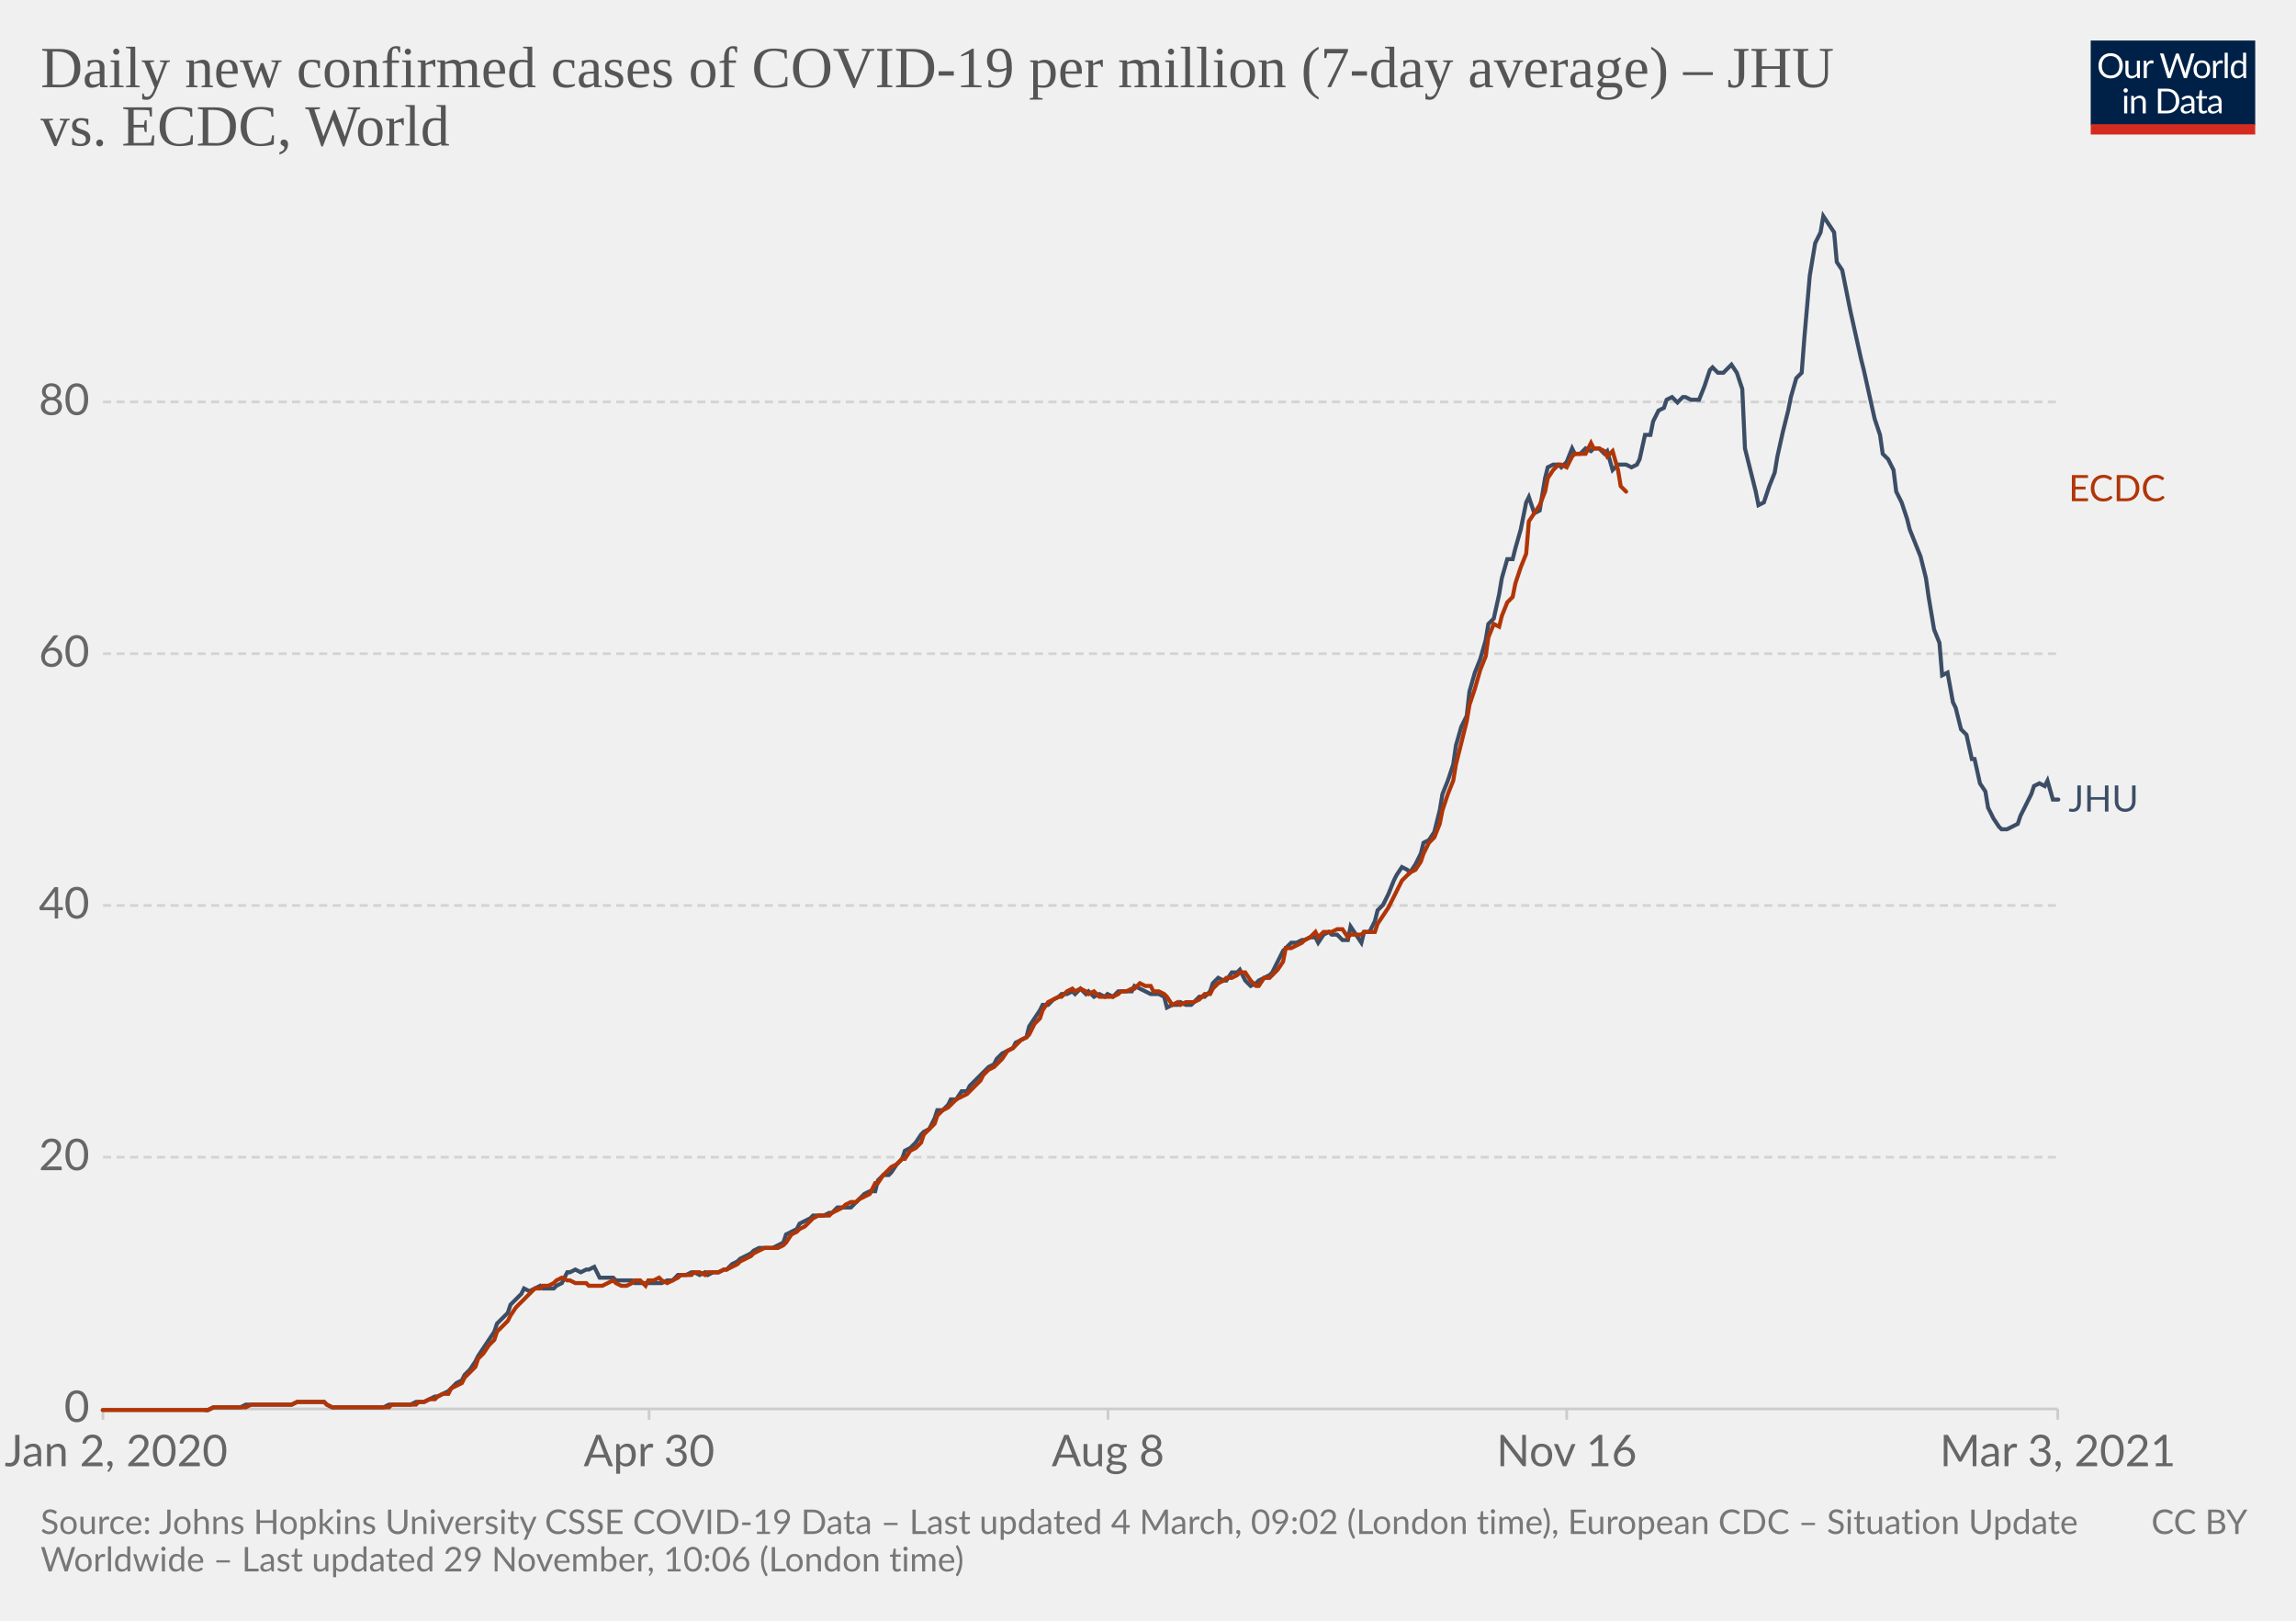
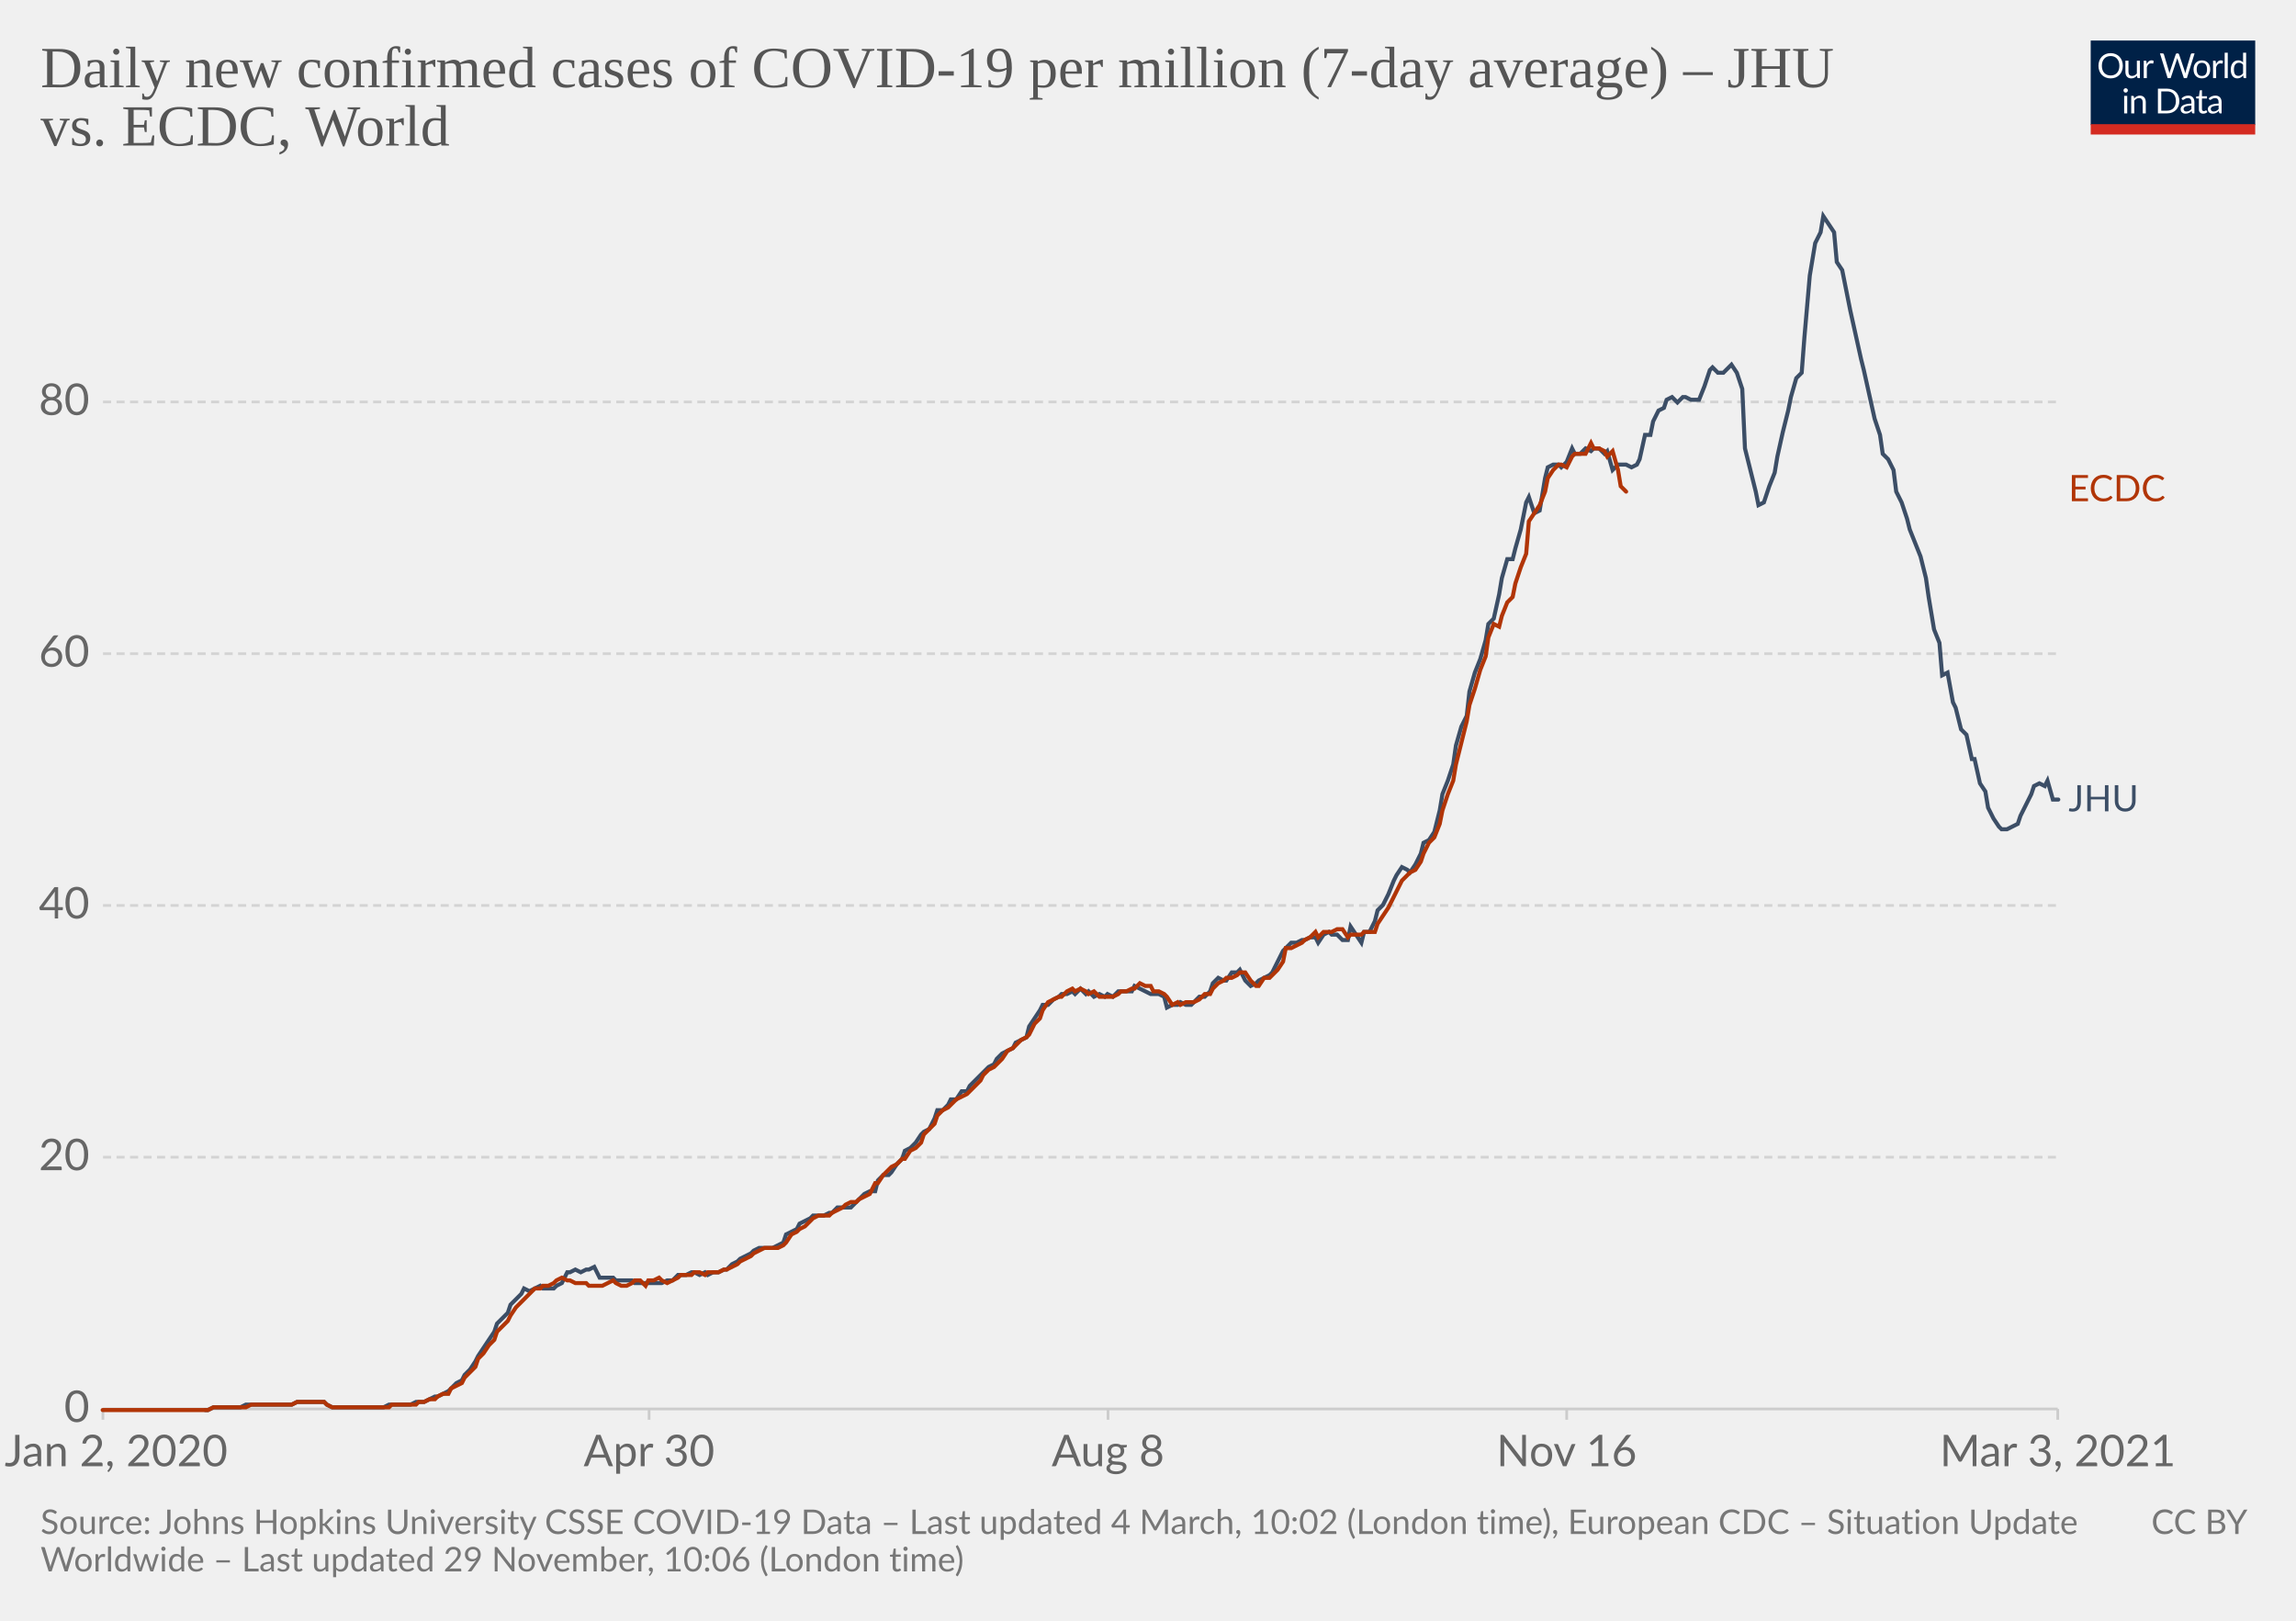
<svg xmlns="http://www.w3.org/2000/svg" version="1.1" style="background-color:#fff;-webkit-font-smoothing:antialiased" width="850" height="600" viewBox="0 0 850 600" font-family="Lato,'Helvetica Neue',Helvetica,Arial,sans-serif" font-size="18" text-rendering="optimizeLegibility">
  <g class="HeaderView">
    <g transform="matrix(.29 0 0 .29 774 15)">
      <svg width="210" height="120" viewBox="0 0 210 120" fill="none">
        <g clip-path="url(#clip0)">
          <path d="M0 0h210v107.89H0V0z" fill="#002147" />
          <path d="M40.98 32.25c0 2.36-.38 4.53-1.12 6.51a14.26 14.26 0 01-8.1 8.4c-1.9.78-4.02 1.17-6.34 1.17a16.6 16.6 0 01-6.33-1.17 14.31 14.31 0 01-8.08-8.4 18.29 18.29 0 01-1.12-6.51c0-2.36.38-4.53 1.12-6.5.75-1.97 1.8-3.67 3.17-5.1a14.32 14.32 0 014.9-3.34c1.92-.8 4.03-1.19 6.34-1.19 2.32 0 4.43.4 6.34 1.19 1.92.8 3.56 1.9 4.93 3.34a14.87 14.87 0 013.17 5.1 18.1 18.1 0 011.12 6.5zm-4.38 0c0-1.94-.26-3.68-.8-5.22a10.91 10.91 0 00-2.24-3.89 9.68 9.68 0 00-3.52-2.46 11.95 11.95 0 00-4.62-.86c-1.68 0-3.21.28-4.6.86a9.88 9.88 0 00-3.54 2.46 10.91 10.91 0 00-2.24 3.9c-.53 1.53-.8 3.27-.8 5.2 0 1.94.27 3.68.8 5.22a11.17 11.17 0 002.24 3.9 10.01 10.01 0 003.55 2.44c1.38.56 2.9.83 4.6.83s3.24-.27 4.61-.83a9.8 9.8 0 003.52-2.44 11.17 11.17 0 002.25-3.9c.53-1.54.8-3.28.8-5.21zm26.22-6.54V48H60.5c-.56 0-.9-.27-1.05-.81l-.31-2.4a12.45 12.45 0 01-3.26 2.6c-1.2.64-2.58.96-4.13.96-1.22 0-2.3-.2-3.24-.6a6.52 6.52 0 01-2.33-1.7 7.37 7.37 0 01-1.43-2.67c-.3-1.04-.46-2.2-.46-3.45V25.7h3.91v14.22c0 1.68.38 2.99 1.15 3.91.77.93 1.96 1.39 3.54 1.39 1.16 0 2.24-.27 3.23-.82a10.42 10.42 0 002.8-2.28V25.7h3.91zm8.61 4.47a9.94 9.94 0 012.6-3.56 5.64 5.64 0 013.76-1.3c.47 0 .92.05 1.34.15.44.1.83.27 1.17.49l-.3 2.92c-.09.37-.3.55-.66.55-.2 0-.5-.04-.9-.13a6.21 6.21 0 00-3.24.18 4.23 4.23 0 00-1.47.92c-.42.4-.81.9-1.17 1.5-.33.58-.64 1.26-.92 2.02V48H67.7V25.71h2.25c.42 0 .72.08.88.25.16.16.27.44.33.83l.26 3.39zm61.16-13.7L122.75 48h-3.82l-7.99-24.05a21.95 21.95 0 01-.42-1.58 38.36 38.36 0 01-.44 1.58L102.05 48h-3.83L88.4 16.47h3.54c.38 0 .7.1.95.29.26.2.43.43.5.73l6.52 21.9.28 1.28.29 1.46.3-1.46.38-1.27 7.41-21.91c.1-.25.26-.48.51-.69.27-.22.58-.33.95-.33h1.23c.38 0 .69.1.92.29a1.77 1.77 0 01.53.73l7.4 21.9a28.4 28.4 0 01.68 2.62 29.52 29.52 0 01.52-2.61l6.54-21.91a1.31 1.31 0 01.48-.7c.27-.21.58-.32.95-.32h3.32zm9.35 8.88c1.63 0 3.1.27 4.4.82a9.43 9.43 0 015.46 5.94c.5 1.4.74 2.98.74 4.73 0 1.76-.25 3.34-.74 4.75a9.43 9.43 0 01-5.46 5.92c-1.3.52-2.77.79-4.4.79-1.64 0-3.12-.27-4.44-.8a9.42 9.42 0 01-3.35-2.3c-.92-1-1.63-2.2-2.13-3.61-.49-1.41-.73-3-.73-4.75s.24-3.33.73-4.73c.5-1.43 1.2-2.64 2.13-3.63a9.4 9.4 0 013.35-2.31c1.32-.55 2.8-.82 4.44-.82zm0 19.89c2.2 0 3.84-.73 4.93-2.2 1.08-1.48 1.63-3.54 1.63-6.18 0-2.66-.55-4.72-1.63-6.2-1.09-1.49-2.73-2.23-4.93-2.23-1.12 0-2.09.2-2.93.57a5.71 5.71 0 00-2.06 1.65 7.5 7.5 0 00-1.24 2.67c-.26 1.04-.4 2.22-.4 3.54 0 2.64.55 4.7 1.64 6.18 1.1 1.47 2.76 2.2 4.99 2.2zm17.97-15.07a9.94 9.94 0 012.6-3.56 5.64 5.64 0 013.76-1.3c.47 0 .91.05 1.34.15.44.1.83.27 1.16.49l-.28 2.92c-.09.37-.31.55-.66.55-.2 0-.5-.04-.9-.13a6.2 6.2 0 00-3.24.18 4.23 4.23 0 00-1.47.92c-.43.4-.82.9-1.17 1.5a13.1 13.1 0 00-.92 2.02V48h-3.94V25.71h2.24c.43 0 .72.08.88.25.17.16.28.44.33.83l.27 3.39zm15.04-14.59V48h-3.92V15.6h3.92zm19.55 15.43a6.22 6.22 0 00-2.38-2.05 6.7 6.7 0 00-2.86-.6c-2.07 0-3.66.75-4.77 2.23-1.12 1.48-1.68 3.6-1.68 6.33 0 1.46.13 2.7.38 3.74a7.29 7.29 0 001.1 2.56 4.35 4.35 0 001.78 1.45c.7.3 1.5.46 2.4.46 1.29 0 2.41-.3 3.36-.88a9.6 9.6 0 002.67-2.49V31.02zm3.91-15.43V48h-2.33c-.56 0-.9-.27-1.06-.81l-.35-2.71a12.13 12.13 0 01-3.25 2.77 8.28 8.28 0 01-4.23 1.06 7.31 7.31 0 01-6.14-2.9c-.73-.96-1.3-2.15-1.69-3.57a18.35 18.35 0 01.07-9.48 11.29 11.29 0 011.89-3.7 8.7 8.7 0 017.06-3.34 7.96 7.96 0 016.12 2.62V15.59h3.91zM46.61 70.71V93H42.7V70.71h3.91zm.84-7c0 .39-.08.75-.24 1.09a2.81 2.81 0 01-1.52 1.47 2.67 2.67 0 01-2.16 0 2.9 2.9 0 01-1.45-1.47 2.67 2.67 0 010-2.16c.15-.35.35-.65.6-.9.25-.27.53-.47.85-.62a2.67 2.67 0 012.16 0c.35.15.65.35.9.62.27.25.47.55.62.9.16.34.24.7.24 1.08zm7.97 10.24c.49-.54 1-1.04 1.54-1.48a9.85 9.85 0 013.66-1.84 8.96 8.96 0 015.43.35c.94.4 1.72.97 2.33 1.71a7.36 7.36 0 011.43 2.67c.32 1.04.49 2.19.49 3.45V93h-3.94V78.81c0-1.69-.4-3-1.17-3.92-.76-.93-1.93-1.4-3.5-1.4a6.6 6.6 0 00-3.25.83c-1 .56-1.92 1.31-2.77 2.27V93h-3.94V70.71h2.35c.56 0 .9.28 1.04.82l.3 2.42zm57.7 3.3c0 2.36-.37 4.5-1.11 6.44a14.3 14.3 0 01-3.17 4.98 14.1 14.1 0 01-4.93 3.2c-1.9.76-4.02 1.13-6.33 1.13H85.8V61.47h11.77c2.31 0 4.42.39 6.33 1.15a13.8 13.8 0 018.1 8.18 17.75 17.75 0 011.12 6.45zm-4.37 0c0-1.94-.26-3.67-.8-5.2a10.94 10.94 0 00-2.23-3.87 9.57 9.57 0 00-3.53-2.42 12.23 12.23 0 00-4.61-.83h-7.5v24.62h7.5c1.7 0 3.24-.28 4.61-.84a9.7 9.7 0 003.53-2.4 10.94 10.94 0 002.24-3.87c.53-1.53.8-3.26.8-5.2zm19.8 5.72c-1.8.06-3.34.2-4.62.44-1.26.22-2.3.51-3.1.88-.8.36-1.37.8-1.74 1.3-.35.5-.53 1.05-.53 1.67 0 .58.1 1.1.3 1.52a3 3 0 00.76 1.05c.34.27.73.46 1.17.6a6.13 6.13 0 001.45.17 7.28 7.28 0 003.5-.81 11.95 11.95 0 002.82-2.2v-4.62zm-12.65-9.11a12.73 12.73 0 013.98-2.66c1.43-.59 3-.88 4.73-.88 1.25 0 2.36.2 3.33.61a6.81 6.81 0 013.94 4.38c.33 1.04.5 2.19.5 3.43V93h-1.74a1.8 1.8 0 01-.88-.18c-.2-.13-.36-.38-.48-.74l-.44-2.12-1.72 1.46a9.48 9.48 0 01-3.74 1.7c-.69.15-1.46.23-2.3.23-.87 0-1.69-.12-2.45-.35a5.34 5.34 0 01-3.34-2.93 6.64 6.64 0 01-.49-2.64c0-.88.25-1.72.73-2.53a6.33 6.33 0 012.35-2.17c1.09-.63 2.5-1.15 4.25-1.54 1.75-.41 3.89-.65 6.42-.7v-1.75c0-1.73-.37-3.03-1.12-3.91-.75-.9-1.84-1.34-3.28-1.34-.97 0-1.78.12-2.44.37-.64.23-1.2.5-1.7.81l-1.23.82c-.33.23-.67.35-1 .35-.27 0-.5-.07-.69-.2a2.1 2.1 0 01-.48-.53l-.7-1.25zm27.67 19.5c-1.76 0-3.12-.5-4.07-1.48-.94-.98-1.41-2.4-1.41-4.25V74h-2.68a.9.9 0 01-.6-.2c-.16-.14-.24-.36-.24-.66v-1.56l3.65-.46.9-6.89a.9.9 0 01.29-.52.88.88 0 01.62-.22H142v7.67h6.44V74H142v13.38c0 .94.22 1.63.68 2.09.45.45 1.04.68 1.76.68a3.21 3.21 0 001.85-.53l.55-.35c.16-.12.3-.18.41-.18.2 0 .4.13.55.38l1.15 1.87a7.45 7.45 0 01-2.44 1.5 8.53 8.53 0 01-2.95.52zm19.68-10.4c-1.8.07-3.34.21-4.62.45-1.26.22-2.3.51-3.1.88-.8.36-1.37.8-1.74 1.3-.35.5-.53 1.05-.53 1.67 0 .58.1 1.1.3 1.52a2.9 2.9 0 00.76 1.05c.34.27.73.46 1.17.6a6.13 6.13 0 001.45.17 7.3 7.3 0 003.5-.81 12.04 12.04 0 002.82-2.2v-4.62zm-12.65-9.1a12.72 12.72 0 013.99-2.66c1.42-.59 3-.88 4.72-.88 1.25 0 2.36.2 3.33.61a6.81 6.81 0 013.94 4.38c.33 1.04.5 2.19.5 3.43V93h-1.74a1.8 1.8 0 01-.88-.18c-.2-.13-.36-.38-.48-.74l-.44-2.12-1.72 1.46a9.48 9.48 0 01-3.74 1.7c-.69.15-1.46.23-2.3.23-.87 0-1.69-.12-2.45-.35a5.33 5.33 0 01-3.34-2.93 6.62 6.62 0 01-.49-2.64c0-.88.25-1.72.73-2.53a6.33 6.33 0 012.35-2.17c1.09-.63 2.5-1.15 4.25-1.54a31.2 31.2 0 016.42-.7v-1.75c0-1.73-.37-3.03-1.12-3.91-.75-.9-1.84-1.34-3.28-1.34-.97 0-1.78.12-2.44.37-.64.23-1.2.5-1.7.81l-1.22.82c-.34.23-.68.35-1.02.35-.26 0-.49-.07-.68-.2a1.88 1.88 0 01-.48-.53l-.7-1.25zM40.98 32.25c0 2.36-.38 4.53-1.12 6.51a14.26 14.26 0 01-8.1 8.4c-1.9.78-4.02 1.17-6.34 1.17a16.6 16.6 0 01-6.33-1.17 14.31 14.31 0 01-8.08-8.4 18.29 18.29 0 01-1.12-6.51c0-2.36.38-4.53 1.12-6.5.75-1.97 1.8-3.67 3.17-5.1a14.32 14.32 0 014.9-3.34c1.92-.8 4.03-1.19 6.34-1.19 2.32 0 4.43.4 6.34 1.19 1.92.8 3.56 1.9 4.93 3.34a14.87 14.87 0 013.17 5.1 18.1 18.1 0 011.12 6.5zm-4.38 0c0-1.94-.26-3.68-.8-5.22a10.91 10.91 0 00-2.24-3.89 9.68 9.68 0 00-3.52-2.46 11.95 11.95 0 00-4.62-.86c-1.68 0-3.21.28-4.6.86a9.88 9.88 0 00-3.54 2.46 10.91 10.91 0 00-2.24 3.9c-.53 1.53-.8 3.27-.8 5.2 0 1.94.27 3.68.8 5.22a11.17 11.17 0 002.24 3.9 10.01 10.01 0 003.55 2.44c1.38.56 2.9.83 4.6.83s3.24-.27 4.61-.83a9.8 9.8 0 003.52-2.44 11.17 11.17 0 002.25-3.9c.53-1.54.8-3.28.8-5.21zm26.22-6.54V48H60.5c-.56 0-.9-.27-1.05-.81l-.31-2.4a12.45 12.45 0 01-3.26 2.6c-1.2.64-2.58.96-4.13.96-1.22 0-2.3-.2-3.24-.6a6.52 6.52 0 01-2.33-1.7 7.37 7.37 0 01-1.43-2.67c-.3-1.04-.46-2.2-.46-3.45V25.7h3.91v14.22c0 1.68.38 2.99 1.15 3.91.77.93 1.96 1.39 3.54 1.39 1.16 0 2.24-.27 3.23-.82a10.42 10.42 0 002.8-2.28V25.7h3.91zm8.61 4.47a9.94 9.94 0 012.6-3.56 5.64 5.64 0 013.76-1.3c.47 0 .92.05 1.34.15.44.1.83.27 1.17.49l-.3 2.92c-.09.37-.3.55-.66.55-.2 0-.5-.04-.9-.13a6.21 6.21 0 00-3.24.18 4.23 4.23 0 00-1.47.92c-.42.4-.81.9-1.17 1.5-.33.58-.64 1.26-.92 2.02V48H67.7V25.71h2.25c.42 0 .72.08.88.25.16.16.27.44.33.83l.26 3.39zm61.16-13.7L122.75 48h-3.82l-7.99-24.05a21.95 21.95 0 01-.42-1.58 38.36 38.36 0 01-.44 1.58L102.05 48h-3.83L88.4 16.47h3.54c.38 0 .7.1.95.29.26.2.43.43.5.73l6.52 21.9.28 1.28.29 1.46.3-1.46.38-1.27 7.41-21.91c.1-.25.26-.48.51-.69.27-.22.58-.33.95-.33h1.23c.38 0 .69.1.92.29a1.77 1.77 0 01.53.73l7.4 21.9a28.4 28.4 0 01.68 2.62 29.52 29.52 0 01.52-2.61l6.54-21.91a1.31 1.31 0 01.48-.7c.27-.21.58-.32.95-.32h3.32zm9.35 8.88c1.63 0 3.1.27 4.4.82a9.43 9.43 0 015.46 5.94c.5 1.4.74 2.98.74 4.73 0 1.76-.25 3.34-.74 4.75a9.43 9.43 0 01-5.46 5.92c-1.3.52-2.77.79-4.4.79-1.64 0-3.12-.27-4.44-.8a9.42 9.42 0 01-3.35-2.3c-.92-1-1.63-2.2-2.13-3.61-.49-1.41-.73-3-.73-4.75s.24-3.33.73-4.73c.5-1.43 1.2-2.64 2.13-3.63a9.4 9.4 0 013.35-2.31c1.32-.55 2.8-.82 4.44-.82zm0 19.89c2.2 0 3.84-.73 4.93-2.2 1.08-1.48 1.63-3.54 1.63-6.18 0-2.66-.55-4.72-1.63-6.2-1.09-1.49-2.73-2.23-4.93-2.23-1.12 0-2.09.2-2.93.57a5.71 5.71 0 00-2.06 1.65 7.5 7.5 0 00-1.24 2.67c-.26 1.04-.4 2.22-.4 3.54 0 2.64.55 4.7 1.64 6.18 1.1 1.47 2.76 2.2 4.99 2.2zm17.97-15.07a9.94 9.94 0 012.6-3.56 5.64 5.64 0 013.76-1.3c.47 0 .91.05 1.34.15.44.1.83.27 1.16.49l-.28 2.92c-.09.37-.31.55-.66.55-.2 0-.5-.04-.9-.13a6.2 6.2 0 00-3.24.18 4.23 4.23 0 00-1.47.92c-.43.4-.82.9-1.17 1.5a13.1 13.1 0 00-.92 2.02V48h-3.94V25.71h2.24c.43 0 .72.08.88.25.17.16.28.44.33.83l.27 3.39zm15.04-14.59V48h-3.92V15.6h3.92zm19.55 15.43a6.22 6.22 0 00-2.38-2.05 6.7 6.7 0 00-2.86-.6c-2.07 0-3.66.75-4.77 2.23-1.12 1.48-1.68 3.6-1.68 6.33 0 1.46.13 2.7.38 3.74a7.29 7.29 0 001.1 2.56 4.35 4.35 0 001.78 1.45c.7.3 1.5.46 2.4.46 1.29 0 2.41-.3 3.36-.88a9.6 9.6 0 002.67-2.49V31.02zm3.91-15.43V48h-2.33c-.56 0-.9-.27-1.06-.81l-.35-2.71a12.13 12.13 0 01-3.25 2.77 8.28 8.28 0 01-4.23 1.06 7.31 7.31 0 01-6.14-2.9c-.73-.96-1.3-2.15-1.69-3.57a18.35 18.35 0 01.07-9.48 11.29 11.29 0 011.89-3.7 8.7 8.7 0 017.06-3.34 7.96 7.96 0 016.12 2.62V15.59h3.91zM46.61 70.71V93H42.7V70.71h3.91zm.84-7c0 .39-.08.75-.24 1.09a2.81 2.81 0 01-1.52 1.47 2.67 2.67 0 01-2.16 0 2.9 2.9 0 01-1.45-1.47 2.67 2.67 0 010-2.16c.15-.35.35-.65.6-.9.25-.27.53-.47.85-.62a2.67 2.67 0 012.16 0c.35.15.65.35.9.62.27.25.47.55.62.9.16.34.24.7.24 1.08zm7.97 10.24c.49-.54 1-1.04 1.54-1.48a9.85 9.85 0 013.66-1.84 8.96 8.96 0 015.43.35c.94.4 1.72.97 2.33 1.71a7.36 7.36 0 011.43 2.67c.32 1.04.49 2.19.49 3.45V93h-3.94V78.81c0-1.69-.4-3-1.17-3.92-.76-.93-1.93-1.4-3.5-1.4a6.6 6.6 0 00-3.25.83c-1 .56-1.92 1.31-2.77 2.27V93h-3.94V70.71h2.35c.56 0 .9.28 1.04.82l.3 2.42zm57.7 3.3c0 2.36-.37 4.5-1.11 6.44a14.3 14.3 0 01-3.17 4.98 14.1 14.1 0 01-4.93 3.2c-1.9.76-4.02 1.13-6.33 1.13H85.8V61.47h11.77c2.31 0 4.42.39 6.33 1.15a13.8 13.8 0 018.1 8.18 17.75 17.75 0 011.12 6.45zm-4.37 0c0-1.94-.26-3.67-.8-5.2a10.94 10.94 0 00-2.23-3.87 9.57 9.57 0 00-3.53-2.42 12.23 12.23 0 00-4.61-.83h-7.5v24.62h7.5c1.7 0 3.24-.28 4.61-.84a9.7 9.7 0 003.53-2.4 10.94 10.94 0 002.24-3.87c.53-1.53.8-3.26.8-5.2zm19.8 5.72c-1.8.06-3.34.2-4.62.44-1.26.22-2.3.51-3.1.88-.8.36-1.37.8-1.74 1.3-.35.5-.53 1.05-.53 1.67 0 .58.1 1.1.3 1.52a3 3 0 00.76 1.05c.34.27.73.46 1.17.6a6.13 6.13 0 001.45.17 7.28 7.28 0 003.5-.81 11.95 11.95 0 002.82-2.2v-4.62zm-12.65-9.11a12.73 12.73 0 013.98-2.66c1.43-.59 3-.88 4.73-.88 1.25 0 2.36.2 3.33.61a6.81 6.81 0 013.94 4.38c.33 1.04.5 2.19.5 3.43V93h-1.74a1.8 1.8 0 01-.88-.18c-.2-.13-.36-.38-.48-.74l-.44-2.12-1.72 1.46a9.48 9.48 0 01-3.74 1.7c-.69.15-1.46.23-2.3.23-.87 0-1.69-.12-2.45-.35a5.34 5.34 0 01-3.34-2.93 6.64 6.64 0 01-.49-2.64c0-.88.25-1.72.73-2.53a6.33 6.33 0 012.35-2.17c1.09-.63 2.5-1.15 4.25-1.54 1.75-.41 3.89-.65 6.42-.7v-1.75c0-1.73-.37-3.03-1.12-3.91-.75-.9-1.84-1.34-3.28-1.34-.97 0-1.78.12-2.44.37-.64.23-1.2.5-1.7.81l-1.23.82c-.33.23-.67.35-1 .35-.27 0-.5-.07-.69-.2a2.1 2.1 0 01-.48-.53l-.7-1.25zm27.67 19.5c-1.76 0-3.12-.5-4.07-1.48-.94-.98-1.41-2.4-1.41-4.25V74h-2.68a.9.9 0 01-.6-.2c-.16-.14-.24-.36-.24-.66v-1.56l3.65-.46.9-6.89a.9.9 0 01.29-.52.88.88 0 01.62-.22H142v7.67h6.44V74H142v13.38c0 .94.22 1.63.68 2.09.45.45 1.04.68 1.76.68a3.21 3.21 0 001.85-.53l.55-.35c.16-.12.3-.18.41-.18.2 0 .4.13.55.38l1.15 1.87a7.45 7.45 0 01-2.44 1.5 8.53 8.53 0 01-2.95.52zm19.68-10.4c-1.8.07-3.34.21-4.62.45-1.26.22-2.3.51-3.1.88-.8.36-1.37.8-1.74 1.3-.35.5-.53 1.05-.53 1.67 0 .58.1 1.1.3 1.52a2.9 2.9 0 00.76 1.05c.34.27.73.46 1.17.6a6.13 6.13 0 001.45.17 7.3 7.3 0 003.5-.81 12.04 12.04 0 002.82-2.2v-4.62zm-12.65-9.1a12.72 12.72 0 013.99-2.66c1.42-.59 3-.88 4.72-.88 1.25 0 2.36.2 3.33.61a6.81 6.81 0 013.94 4.38c.33 1.04.5 2.19.5 3.43V93h-1.74a1.8 1.8 0 01-.88-.18c-.2-.13-.36-.38-.48-.74l-.44-2.12-1.72 1.46a9.48 9.48 0 01-3.74 1.7c-.69.15-1.46.23-2.3.23-.87 0-1.69-.12-2.45-.35a5.33 5.33 0 01-3.34-2.93 6.62 6.62 0 01-.49-2.64c0-.88.25-1.72.73-2.53a6.33 6.33 0 012.35-2.17c1.09-.63 2.5-1.15 4.25-1.54a31.2 31.2 0 016.42-.7v-1.75c0-1.73-.37-3.03-1.12-3.91-.75-.9-1.84-1.34-3.28-1.34-.97 0-1.78.12-2.44.37-.64.23-1.2.5-1.7.81l-1.22.82c-.34.23-.68.35-1.02.35-.26 0-.49-.07-.68-.2a1.88 1.88 0 01-.48-.53l-.7-1.25zM40.98 32.25c0 2.36-.38 4.53-1.12 6.51a14.26 14.26 0 01-8.1 8.4c-1.9.78-4.02 1.17-6.34 1.17a16.6 16.6 0 01-6.33-1.17 14.31 14.31 0 01-8.08-8.4 18.29 18.29 0 01-1.12-6.51c0-2.36.38-4.53 1.12-6.5.75-1.97 1.8-3.67 3.17-5.1a14.32 14.32 0 014.9-3.34c1.92-.8 4.03-1.19 6.34-1.19 2.32 0 4.43.4 6.34 1.19 1.92.8 3.56 1.9 4.93 3.34a14.87 14.87 0 013.17 5.1 18.1 18.1 0 011.12 6.5zm-4.38 0c0-1.94-.26-3.68-.8-5.22a10.91 10.91 0 00-2.24-3.89 9.68 9.68 0 00-3.52-2.46 11.95 11.95 0 00-4.62-.86c-1.68 0-3.21.28-4.6.86a9.88 9.88 0 00-3.54 2.46 10.91 10.91 0 00-2.24 3.9c-.53 1.53-.8 3.27-.8 5.2 0 1.94.27 3.68.8 5.22a11.17 11.17 0 002.24 3.9 10.01 10.01 0 003.55 2.44c1.38.56 2.9.83 4.6.83s3.24-.27 4.61-.83a9.8 9.8 0 003.52-2.44 11.17 11.17 0 002.25-3.9c.53-1.54.8-3.28.8-5.21zm26.22-6.54V48H60.5c-.56 0-.9-.27-1.05-.81l-.31-2.4a12.45 12.45 0 01-3.26 2.6c-1.2.64-2.58.96-4.13.96-1.22 0-2.3-.2-3.24-.6a6.52 6.52 0 01-2.33-1.7 7.37 7.37 0 01-1.43-2.67c-.3-1.04-.46-2.2-.46-3.45V25.7h3.91v14.22c0 1.68.38 2.99 1.15 3.91.77.93 1.96 1.39 3.54 1.39 1.16 0 2.24-.27 3.23-.82a10.42 10.42 0 002.8-2.28V25.7h3.91zm8.61 4.47a9.94 9.94 0 012.6-3.56 5.64 5.64 0 013.76-1.3c.47 0 .92.05 1.34.15.44.1.83.27 1.17.49l-.3 2.92c-.09.37-.3.55-.66.55-.2 0-.5-.04-.9-.13a6.21 6.21 0 00-3.24.18 4.23 4.23 0 00-1.47.92c-.42.4-.81.9-1.17 1.5-.33.58-.64 1.26-.92 2.02V48H67.7V25.71h2.25c.42 0 .72.08.88.25.16.16.27.44.33.83l.26 3.39zm61.16-13.7L122.75 48h-3.82l-7.99-24.05a21.95 21.95 0 01-.42-1.58 38.36 38.36 0 01-.44 1.58L102.05 48h-3.83L88.4 16.47h3.54c.38 0 .7.1.95.29.26.2.43.43.5.73l6.52 21.9.28 1.28.29 1.46.3-1.46.38-1.27 7.41-21.91c.1-.25.26-.48.51-.69.27-.22.58-.33.95-.33h1.23c.38 0 .69.1.92.29a1.77 1.77 0 01.53.73l7.4 21.9a28.4 28.4 0 01.68 2.62 29.52 29.52 0 01.52-2.61l6.54-21.91a1.31 1.31 0 01.48-.7c.27-.21.58-.32.95-.32h3.32zm9.35 8.88c1.63 0 3.1.27 4.4.82a9.43 9.43 0 015.46 5.94c.5 1.4.74 2.98.74 4.73 0 1.76-.25 3.34-.74 4.75a9.43 9.43 0 01-5.46 5.92c-1.3.52-2.77.79-4.4.79-1.64 0-3.12-.27-4.44-.8a9.42 9.42 0 01-3.35-2.3c-.92-1-1.63-2.2-2.13-3.61-.49-1.41-.73-3-.73-4.75s.24-3.33.73-4.73c.5-1.43 1.2-2.64 2.13-3.63a9.4 9.4 0 013.35-2.31c1.32-.55 2.8-.82 4.44-.82zm0 19.89c2.2 0 3.84-.73 4.93-2.2 1.08-1.48 1.63-3.54 1.63-6.18 0-2.66-.55-4.72-1.63-6.2-1.09-1.49-2.73-2.23-4.93-2.23-1.12 0-2.09.2-2.93.57a5.71 5.71 0 00-2.06 1.65 7.5 7.5 0 00-1.24 2.67c-.26 1.04-.4 2.22-.4 3.54 0 2.64.55 4.7 1.64 6.18 1.1 1.47 2.76 2.2 4.99 2.2zm17.97-15.07a9.94 9.94 0 012.6-3.56 5.64 5.64 0 013.76-1.3c.47 0 .91.05 1.34.15.44.1.83.27 1.16.49l-.28 2.92c-.09.37-.31.55-.66.55-.2 0-.5-.04-.9-.13a6.2 6.2 0 00-3.24.18 4.23 4.23 0 00-1.47.92c-.43.4-.82.9-1.17 1.5a13.1 13.1 0 00-.92 2.02V48h-3.94V25.71h2.24c.43 0 .72.08.88.25.17.16.28.44.33.83l.27 3.39zm15.04-14.59V48h-3.92V15.6h3.92zm19.55 15.43a6.22 6.22 0 00-2.38-2.05 6.7 6.7 0 00-2.86-.6c-2.07 0-3.66.75-4.77 2.23-1.12 1.48-1.68 3.6-1.68 6.33 0 1.46.13 2.7.38 3.74a7.29 7.29 0 001.1 2.56 4.35 4.35 0 001.78 1.45c.7.3 1.5.46 2.4.46 1.29 0 2.41-.3 3.36-.88a9.6 9.6 0 002.67-2.49V31.02zm3.91-15.43V48h-2.33c-.56 0-.9-.27-1.06-.81l-.35-2.71a12.13 12.13 0 01-3.25 2.77 8.28 8.28 0 01-4.23 1.06 7.31 7.31 0 01-6.14-2.9c-.73-.96-1.3-2.15-1.69-3.57a18.35 18.35 0 01.07-9.48 11.29 11.29 0 011.89-3.7 8.7 8.7 0 017.06-3.34 7.96 7.96 0 016.12 2.62V15.59h3.91zM46.61 70.71V93H42.7V70.71h3.91zm.84-7c0 .39-.08.75-.24 1.09a2.81 2.81 0 01-1.52 1.47 2.67 2.67 0 01-2.16 0 2.9 2.9 0 01-1.45-1.47 2.67 2.67 0 010-2.16c.15-.35.35-.65.6-.9.25-.27.53-.47.85-.62a2.67 2.67 0 012.16 0c.35.15.65.35.9.62.27.25.47.55.62.9.16.34.24.7.24 1.08zm7.97 10.24c.49-.54 1-1.04 1.54-1.48a9.85 9.85 0 013.66-1.84 8.96 8.96 0 015.43.35c.94.4 1.72.97 2.33 1.71a7.36 7.36 0 011.43 2.67c.32 1.04.49 2.19.49 3.45V93h-3.94V78.81c0-1.69-.4-3-1.17-3.92-.76-.93-1.93-1.4-3.5-1.4a6.6 6.6 0 00-3.25.83c-1 .56-1.92 1.31-2.77 2.27V93h-3.94V70.71h2.35c.56 0 .9.28 1.04.82l.3 2.42zm57.7 3.3c0 2.36-.37 4.5-1.11 6.44a14.3 14.3 0 01-3.17 4.98 14.1 14.1 0 01-4.93 3.2c-1.9.76-4.02 1.13-6.33 1.13H85.8V61.47h11.77c2.31 0 4.42.39 6.33 1.15a13.8 13.8 0 018.1 8.18 17.75 17.75 0 011.12 6.45zm-4.37 0c0-1.94-.26-3.67-.8-5.2a10.94 10.94 0 00-2.23-3.87 9.57 9.57 0 00-3.53-2.42 12.23 12.23 0 00-4.61-.83h-7.5v24.62h7.5c1.7 0 3.24-.28 4.61-.84a9.7 9.7 0 003.53-2.4 10.94 10.94 0 002.24-3.87c.53-1.53.8-3.26.8-5.2zm19.8 5.72c-1.8.06-3.34.2-4.62.44-1.26.22-2.3.51-3.1.88-.8.36-1.37.8-1.74 1.3-.35.5-.53 1.05-.53 1.67 0 .58.1 1.1.3 1.52a3 3 0 00.76 1.05c.34.27.73.46 1.17.6a6.13 6.13 0 001.45.17 7.28 7.28 0 003.5-.81 11.95 11.95 0 002.82-2.2v-4.62zm-12.65-9.11a12.73 12.73 0 013.98-2.66c1.43-.59 3-.88 4.73-.88 1.25 0 2.36.2 3.33.61a6.81 6.81 0 013.94 4.38c.33 1.04.5 2.19.5 3.43V93h-1.74a1.8 1.8 0 01-.88-.18c-.2-.13-.36-.38-.48-.74l-.44-2.12-1.72 1.46a9.48 9.48 0 01-3.74 1.7c-.69.15-1.46.23-2.3.23-.87 0-1.69-.12-2.45-.35a5.34 5.34 0 01-3.34-2.93 6.64 6.64 0 01-.49-2.64c0-.88.25-1.72.73-2.53a6.33 6.33 0 012.35-2.17c1.09-.63 2.5-1.15 4.25-1.54 1.75-.41 3.89-.65 6.42-.7v-1.75c0-1.73-.37-3.03-1.12-3.91-.75-.9-1.84-1.34-3.28-1.34-.97 0-1.78.12-2.44.37-.64.23-1.2.5-1.7.81l-1.23.82c-.33.23-.67.35-1 .35-.27 0-.5-.07-.69-.2a2.1 2.1 0 01-.48-.53l-.7-1.25zm27.67 19.5c-1.76 0-3.12-.5-4.07-1.48-.94-.98-1.41-2.4-1.41-4.25V74h-2.68a.9.9 0 01-.6-.2c-.16-.14-.24-.36-.24-.66v-1.56l3.65-.46.9-6.89a.9.9 0 01.29-.52.88.88 0 01.62-.22H142v7.67h6.44V74H142v13.38c0 .94.22 1.63.68 2.09.45.45 1.04.68 1.76.68a3.21 3.21 0 001.85-.53l.55-.35c.16-.12.3-.18.41-.18.2 0 .4.13.55.38l1.15 1.87a7.45 7.45 0 01-2.44 1.5 8.53 8.53 0 01-2.95.52zm19.68-10.4c-1.8.07-3.34.21-4.62.45-1.26.22-2.3.51-3.1.88-.8.36-1.37.8-1.74 1.3-.35.5-.53 1.05-.53 1.67 0 .58.1 1.1.3 1.52a2.9 2.9 0 00.76 1.05c.34.27.73.46 1.17.6a6.13 6.13 0 001.45.17 7.3 7.3 0 003.5-.81 12.04 12.04 0 002.82-2.2v-4.62zm-12.65-9.1a12.72 12.72 0 013.99-2.66c1.42-.59 3-.88 4.72-.88 1.25 0 2.36.2 3.33.61a6.81 6.81 0 013.94 4.38c.33 1.04.5 2.19.5 3.43V93h-1.74a1.8 1.8 0 01-.88-.18c-.2-.13-.36-.38-.48-.74l-.44-2.12-1.72 1.46a9.48 9.48 0 01-3.74 1.7c-.69.15-1.46.23-2.3.23-.87 0-1.69-.12-2.45-.35a5.33 5.33 0 01-3.34-2.93 6.62 6.62 0 01-.49-2.64c0-.88.25-1.72.73-2.53a6.33 6.33 0 012.35-2.17c1.09-.63 2.5-1.15 4.25-1.54a31.2 31.2 0 016.42-.7v-1.75c0-1.73-.37-3.03-1.12-3.91-.75-.9-1.84-1.34-3.28-1.34-.97 0-1.78.12-2.44.37-.64.23-1.2.5-1.7.81l-1.22.82c-.34.23-.68.35-1.02.35-.26 0-.49-.07-.68-.2a1.88 1.88 0 01-.48-.53l-.7-1.25z" fill="#fff" />
          <path fill="#D42B21" d="M0 106.79h210V120H0z" />
        </g>
        <defs>
          <clipPath id="clip0">
            <path fill="#fff" d="M0 0h210v120H0z" />
          </clipPath>
        </defs>
      </svg>
    </g>
    <a href="https://ourworldindata.org/grapher/daily-covid-cases-per-million-jhu-vs-ecdc?tab=chart&amp;stackMode=absolute&amp;region=World" target="_blank" rel="noopener" font-family="&quot;Playfair Display&quot;,Georgia,&quot;Times New Roman&quot;,serif">
      <text font-size="21.6" x="15" y="32.3" fill="#555">
        <tspan x="15" y="32.28">Daily new confirmed cases of COVID-19 per million (7-day average) – JHU</tspan>
        <tspan x="15" y="53.88">vs. ECDC, World</tspan>
      </text>
    </a>
  </g>
  <g class="LineChart">
    <defs>
      <clipPath id="a">
        <path d="M28.14 0h830v925.6h-830z" />
      </clipPath>
    </defs>
    <g class="DualAxisView">
      <g class="HorizontalAxis">
        <path stroke="#ccc" d="M38.1 521.6v4M240.3 521.6v4M410.2 521.6v4M580 521.6v4M761.8 521.6v4" />
        <text x="43" y="542.8" fill="#666" text-anchor="middle" font-size="16.2">Jan 2, 2020</text>
        <text x="240.3" y="542.8" fill="#666" text-anchor="middle" font-size="16.2">Apr 30</text>
        <text x="410.2" y="542.8" fill="#666" text-anchor="middle" font-size="16.2">Aug 8</text>
        <text x="580" y="542.8" fill="#666" text-anchor="middle" font-size="16.2">Nov 16</text>
        <text x="761.8" y="542.8" fill="#666" text-anchor="middle" font-size="16.2">Mar 3, 2021</text>
      </g>
      <g class="VerticalAxis" fill="#666" dominant-baseline="middle" text-anchor="end" font-size="16.2">
        <text x="33.14" y="521.6">0</text>
        <text x="33.14" y="428.4">20</text>
        <text x="33.14" y="335.2">40</text>
        <text x="33.14" y="242">60</text>
        <text x="33.14" y="148.8">80</text>
      </g>
      <g class="AxisGridLines horizontalLines">
        <path stroke="#ccc" d="M38.14 521.6h723.65" />
        <path stroke="#d3d3d3" stroke-dasharray="3,2" d="M38.14 428.4h723.65M38.14 335.2h723.65M38.14 242h723.65M38.14 148.8h723.65" />
      </g>
    </g>
    <g clip-path="url(#a)">
      <g class="LineLabels" cursor="default">
        <g class="legendMark">
          <text font-size="13.5" x="765.8" y="185.6" fill="#B13507">
            <tspan x="765.79" y="185.55">ECDC</tspan>
          </text>
        </g>
        <g class="legendMark">
          <text font-size="13.5" x="765.8" y="300.4" fill="#3C4E66">
-             <tspan x="765.79" y="300.45">JHU</tspan>
+             <tspan x="765.79" y="300.35">JHU</tspan>
          </text>
        </g>
      </g>
      <g class="Lines">
        <g class="key-World_0">
          <path stroke="#3C4E66" stroke-linecap="round" d="M76 522h1l2-1h10l2-1h17l2-1h10l1 1 2 1h19l2-1h8l2-1h3l2-1 2-1h1l2-1 2-1 1-1 2-2 2-1 1-2 2-2 2-3 1-2 2-3 2-3 2-3 1-3 2-2 2-2 1-3 2-2 2-2 1-2 2 1 2-1 2-1 1 1h4l1-1 2-1 2-4h1l2-1 2 1 2-1h1l2-1 2 4h5l1 1h6l1 1h10l2-1h2l2-2h3l2-1h1l2 1 2-1 1 1 2-1h2l2-1h1l2-2 2-1 1-1 2-1 2-1 1-1 2-1h5l2-1 2-1 1-3 2-1 2-1 1-2 2-1 2-1 1-1h4l2-1h1l2-2h5l2-2 1-1 2-2 2-1h2l1-4 2-2h2l1-1 2-3 2-2 1-3 2-1 2-2 2-3 1-1 2-1 2-4 1-3h2l2-2 1-2h2l2-3h2l1-2 2-2 2-2 1-1 2-2 2-1 1-2 2-2 2-1 2-1 1-2 2-1 2-1 1-4 2-3 2-3 1-2h2l2-2 2-1 1-1h2l2-1 1 1 2-2 2 2 1-1 2 2 2-1 2 1 1-1 2 1 2-2h5l1-2 2 1 2 1 2 1h3l2 1 1 4 2-1h2l1-1 2 1h2l1-1 2-2h2l2-2 1-3 2-2 2 1h1l2-3h2l1-1 2 4 2 2 2-1 1-1 2-1 2-1 1-1 2-4 2-4 1-1 2-2h2l2-1h1l2-1h2l1 2 2-3 2-1 1 1h2l2 2h2l1-5 2 3 2 3 1-4h2l2-4 1-4 2-2 2-4 2-5 1-2 2-3 2 1 1 1 2-3 2-4 1-4 2-1 2-3 2-8 1-6 2-5 2-6 1-7 2-7 2-4 1-9 2-7 2-5 2-7 1-6 2-2 2-9 1-6 2-7h2l1-4 2-7 2-10 1-2 2 6 2-1 2-12 1-4 2-1h2l1 1 2-2 2-5 1 2h2l2-2 2 1 1-1h2l2 2 1-1 2 7 2-2h3l2 1 2-1 1-2 2-9h2l1-5 2-4 2-1 1-3 2-1 2 2 2-2h1l2 1h3l2-5 2-6 1-1 2 2h2l2-2 1-1 2 3 2 6 1 22 2 8 2 8 1 5 2-1 2-6 2-5 1-6 2-9 2-8 1-5 2-7 2-2 1-13 2-23 2-12 2-4 1-6 2 3 2 3 1 11 2 3 2 10 1 5 2 9 2 9 1 4 2 9 2 9 2 6 1 7 2 2 2 4 1 8 2 4 2 6 1 4 2 5 2 5 2 8 1 7 2 12 2 5 1 12 2-1 2 11 1 2 2 8 2 2 2 9h1l2 9 2 3 1 6 2 4 2 3 1 1h2l2-1 2-1 1-3 2-4 2-4 1-3 2-1 2 1 1-2 2 7h2" fill="none" stroke-width="1.5" />
        </g>
        <g class="key-World_1">
          <path stroke="#B13507" stroke-linecap="round" d="M38 522h39l2-1h12l2-1h15l2-1h10l1 1 2 1h21l1-1h9l1-1h2l2-1h2l1-1 2-1h2l1-2 2-1 2-1 1-2 2-2 2-2 1-3 2-2 2-3 2-2 1-3 2-2 2-2 1-2 2-3 2-2 1-1 2-2 2-2h2l1-1h2l2-1 1-1 2-1 2 1h1l2 1h4l1 1h5l2-1 2-1 1 1 2 1h2l2-1 1-1h2l2 2 1-2h2l2-1 1 1 2 1 2-1 2-1 1-1h4l1-1h2l2 1 1-1h4l2-1h1l2-1 2-1 1-1 2-1 2-1 1-1 2-1 2-1h5l2-1 1-1 2-3 2-1 1-1 2-1 2-2 1-1 2-1h4l1-1 2-1 2-1 1-1 2-1h2l1-1 2-1 2-1 2-4h1l2-3 2-2 1-1 2-1 2-2h1l2-3 2-1 2-2 1-3 2-2 2-2 1-3 2-2 2-1 1-1 2-2 2-1 2-1 1-1 2-2 2-2 1-2 2-2 2-1 1-1 2-2 2-3 2-1 1-1 2-2 2-1 1-1 2-4 2-2 1-3 2-3 2-1 2-1h1l2-2 2-1 1 1 2-1 2 1 1 1 2-1 2 2h5l2-1 1-1h2l2-1h1l2-2 2 1h2l1 2h2l2 1 1 1 2 3 2-1 1 1 2-1h3l2-1 2-2h2l1-2 2-2 2-1 1-1h2l2-1 1-1h2l2 3 2 2h1l2-3h2l1-1 2-2 2-3 1-5h2l2-1 2-1 1-1 2-1 2-2 1 2 2-2h3l2-1h2l2 3 1-1h4l1-1h4l1-3 2-3 2-3 2-4 1-2 2-4 2-2 1-1 2-1 2-3 1-3 2-4 2-2 2-5 1-5 2-6 2-5 1-6 2-8 2-8 1-6 2-6 2-7 2-5 1-7 2-5 2 1 1-4 2-5 2-2 1-5 2-6 2-5 1-12 2-3 2-3 2-5 1-5 2-3 2-2h1l2 1 2-4 1-1h4l2-4 1 2h2l2 1 1 2 2-2 2 7 1 6 2 2" fill="none" stroke-width="1.5" />
        </g>
      </g>
    </g>
  </g>
  <g class="SourcesFooter" fill="#777">
    <g class="clickable" fill="#777">
      <text font-size="12.6" x="15" y="567.9">
-         <tspan x="15" y="567.88">Source: Johns Hopkins University CSSE COVID-19 Data – Last updated 4 March, 09:02 (London time), European CDC – Situation Update</tspan>
+         <tspan x="15" y="567.88">Source: Johns Hopkins University CSSE COVID-19 Data – Last updated 4 March, 10:02 (London time), European CDC – Situation Update</tspan>
        <tspan x="15" y="581.74">Worldwide – Last updated 29 November, 10:06 (London time)</tspan>
      </text>
    </g>
    <text font-size="12.6" x="796.4" y="567.9">
      <tspan x="796.44" y="567.88">
        <a class="cclogo" href="http://creativecommons.org/licenses/by/4.0/deed.en_US" target="_blank" fill="#777">CC BY</a>
      </tspan>
    </text>
  </g>
</svg>
